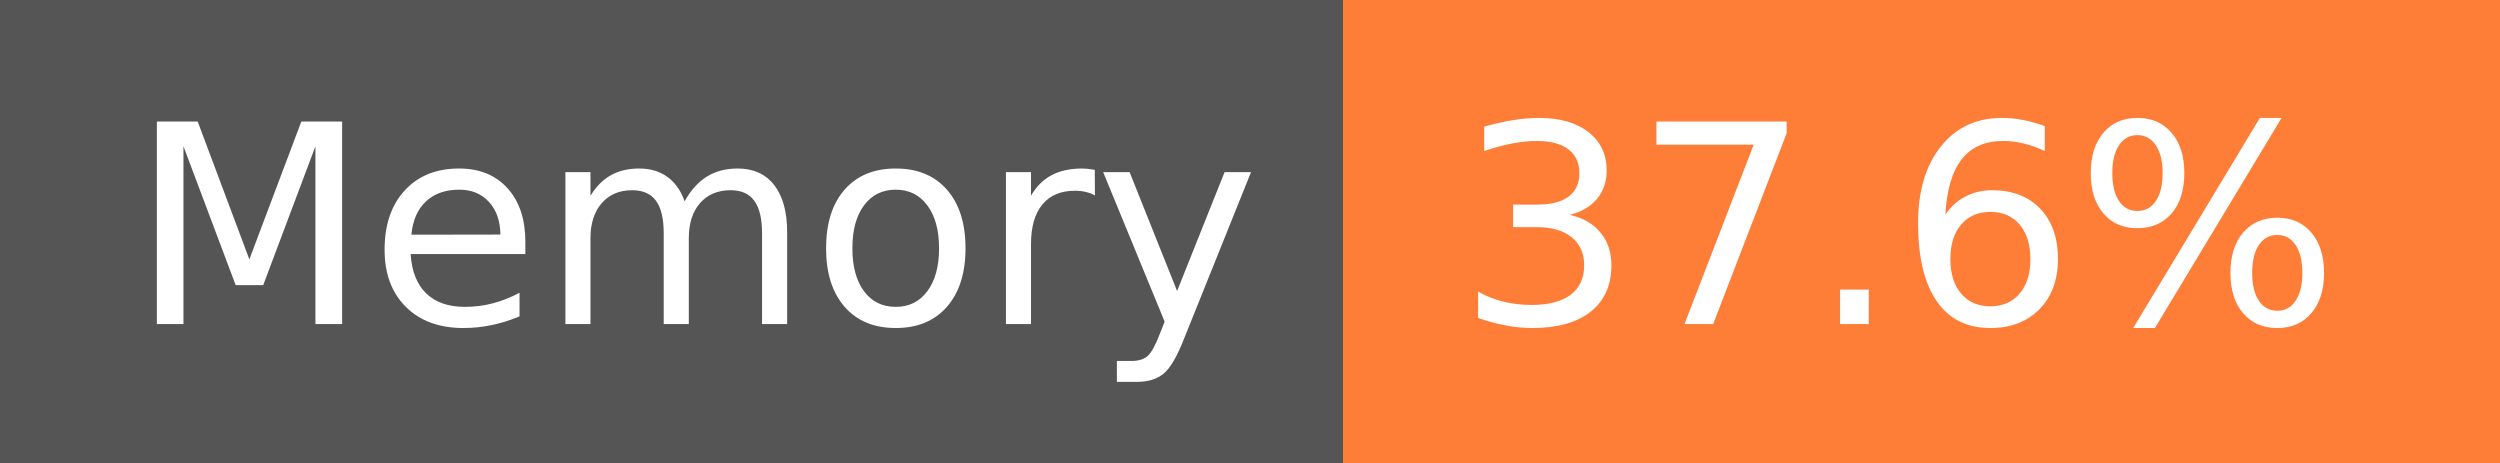
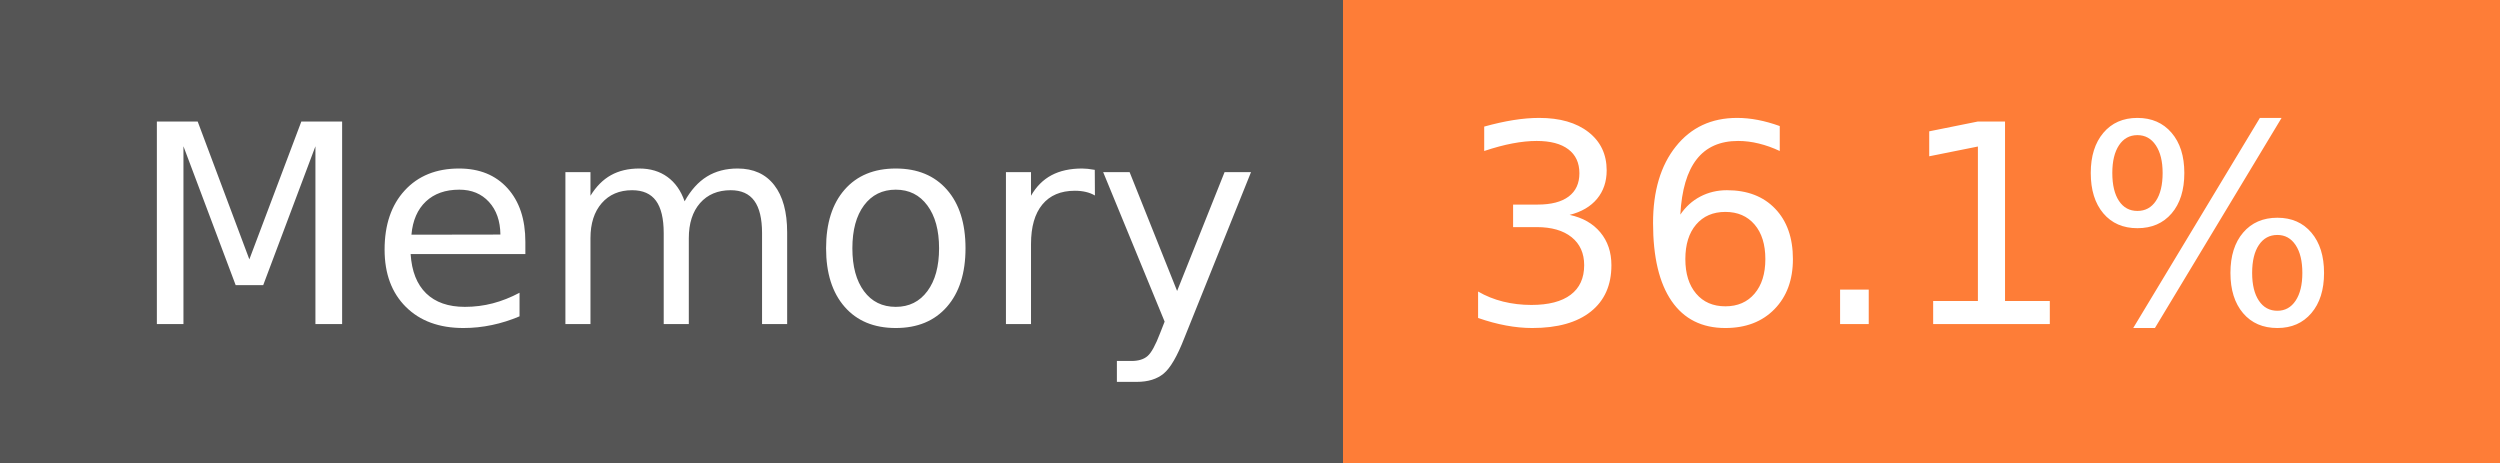
- <svg xmlns="http://www.w3.org/2000/svg" width="108" height="20" role="img" aria-label="Memory: 37.6%">
+ <svg xmlns="http://www.w3.org/2000/svg" width="108" height="20" role="img" aria-label="Memory: 36.1%">
  <g shape-rendering="crispEdges">
    <rect width="58" height="20" fill="#555" />
    <rect x="58" width="50" height="20" fill="#fe7d37" />
  </g>
  <g fill="#fff" text-anchor="middle" font-family="Verdana,Geneva,DejaVu Sans,sans-serif" text-rendering="geometricPrecision" font-size="120">
    <text x="300" y="140" transform="scale(.1)" fill="#fff" textLength="466">Memory</text>
-     <text x="820" y="140" transform="scale(.1)" fill="#fff" textLength="390">37.6%</text>
+     <text x="820" y="140" transform="scale(.1)" fill="#fff" textLength="390">36.1%</text>
  </g>
</svg>
